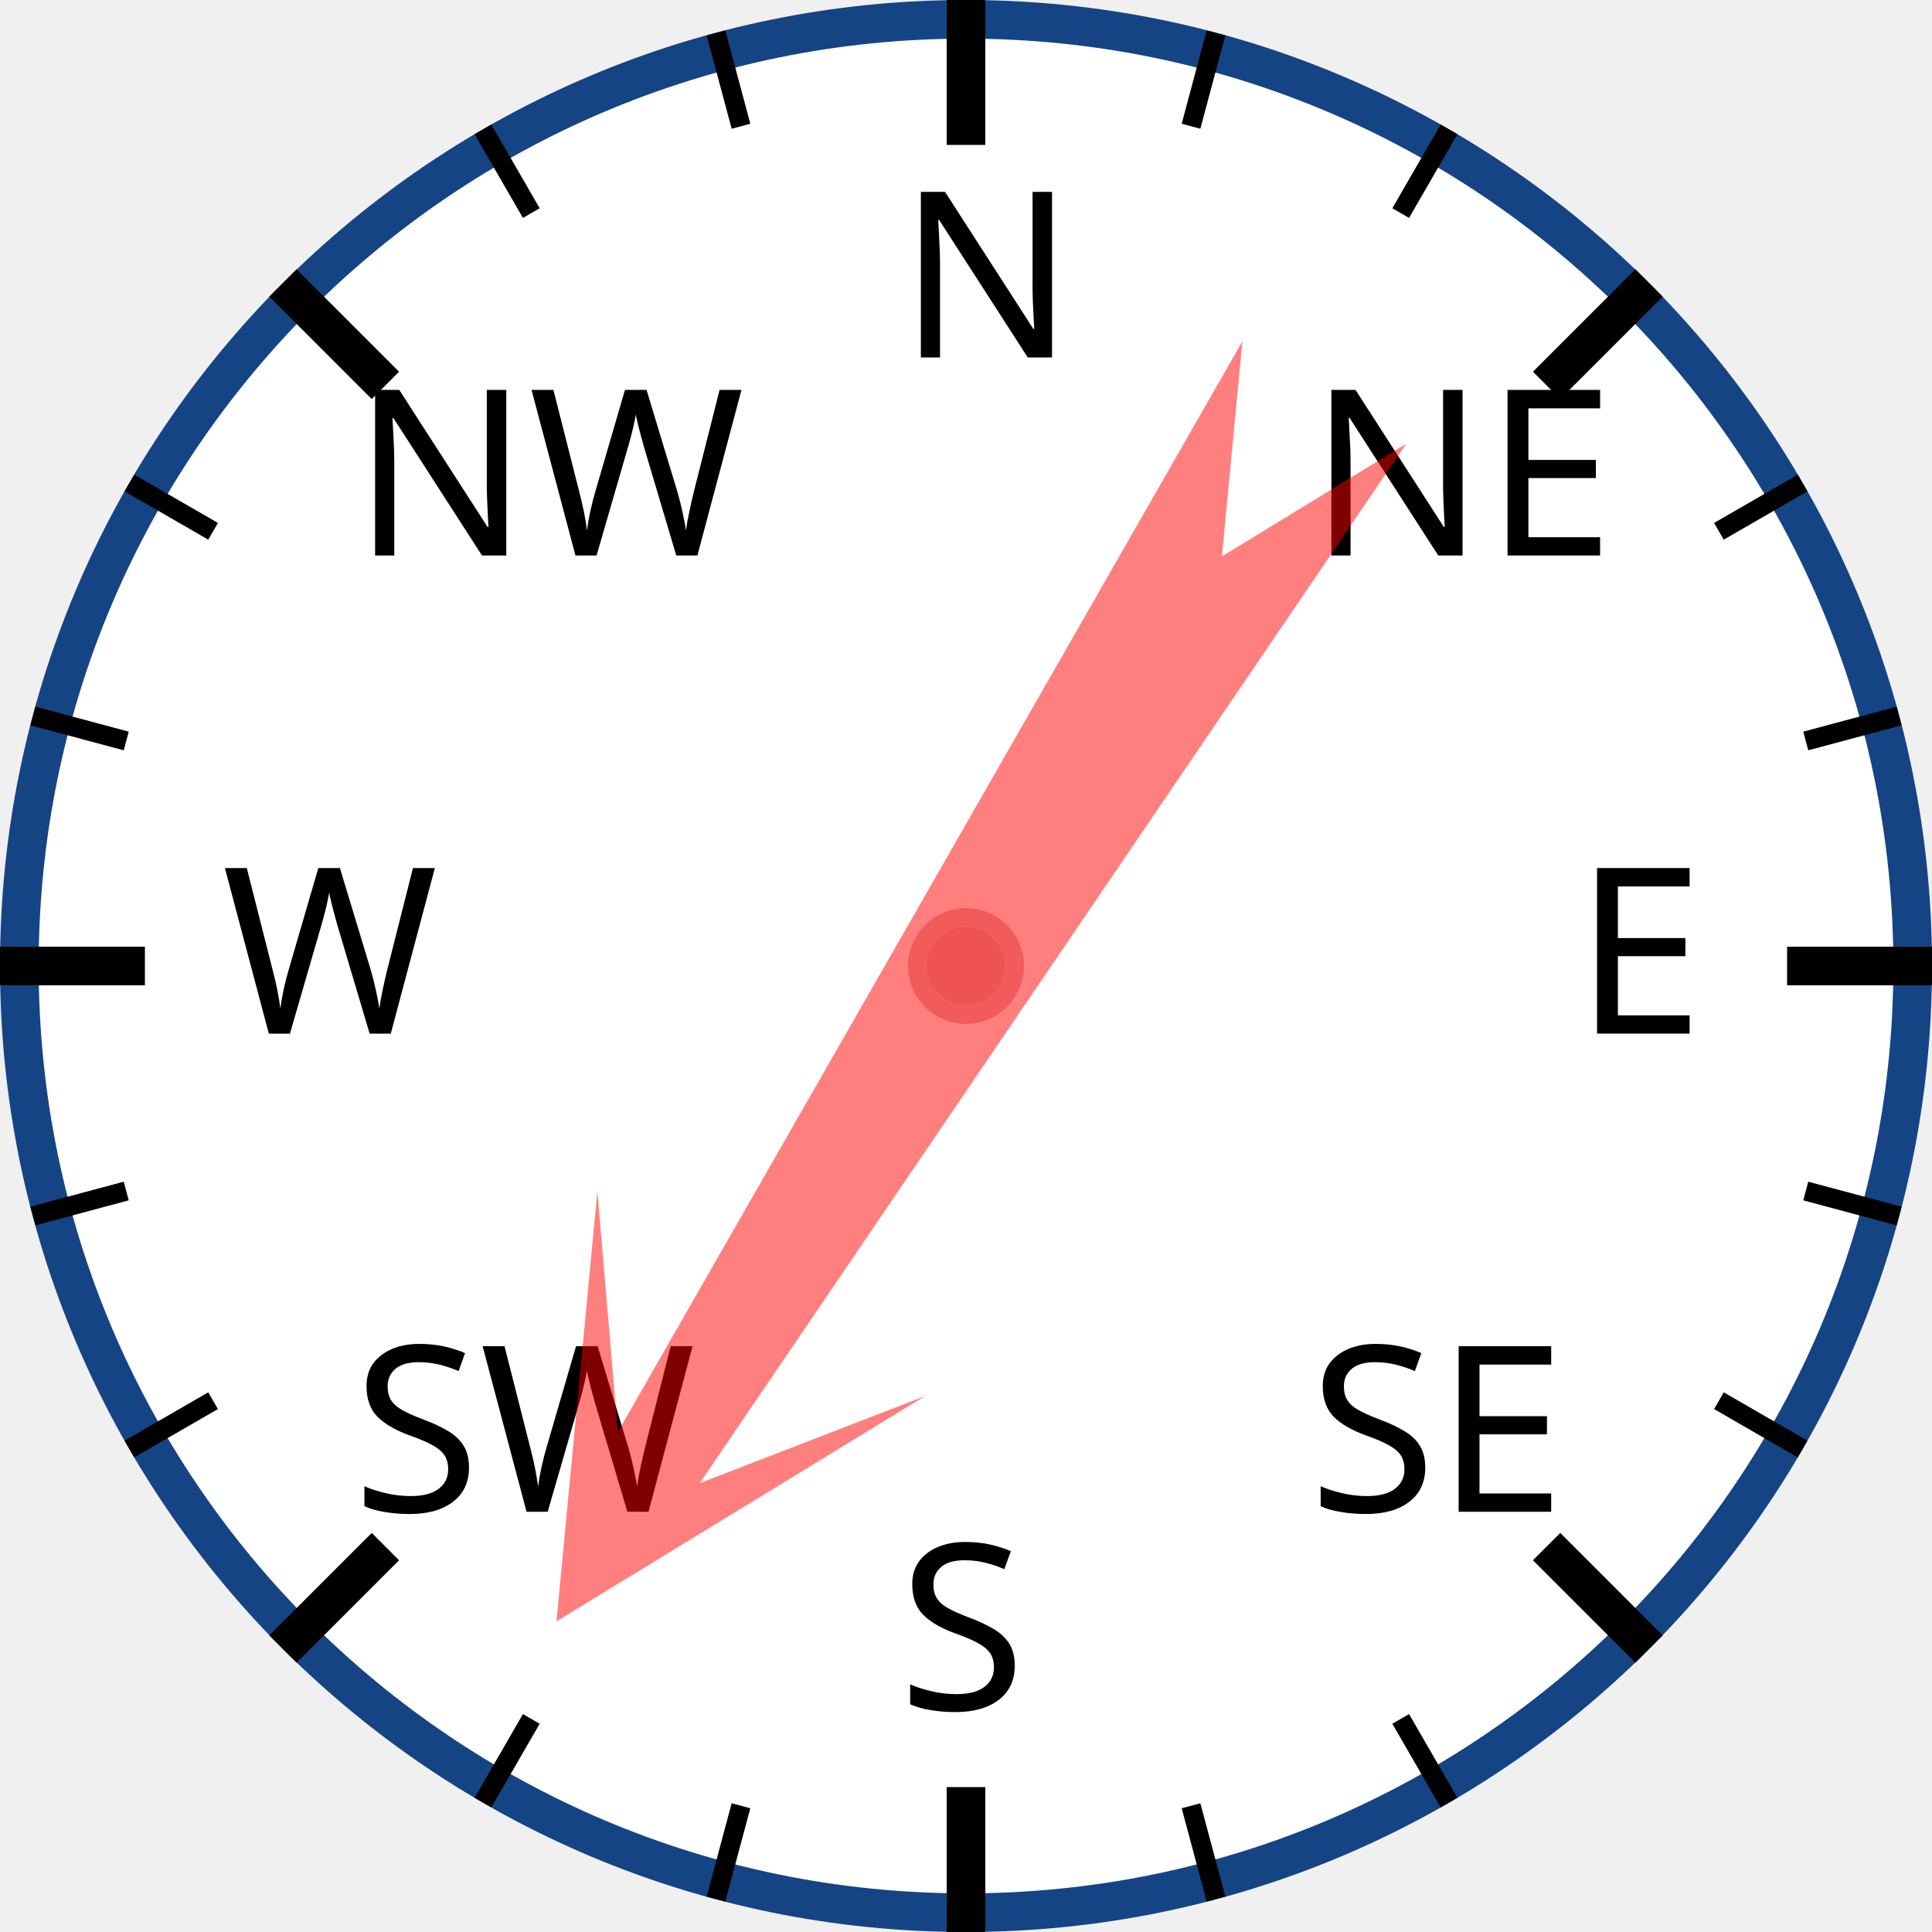
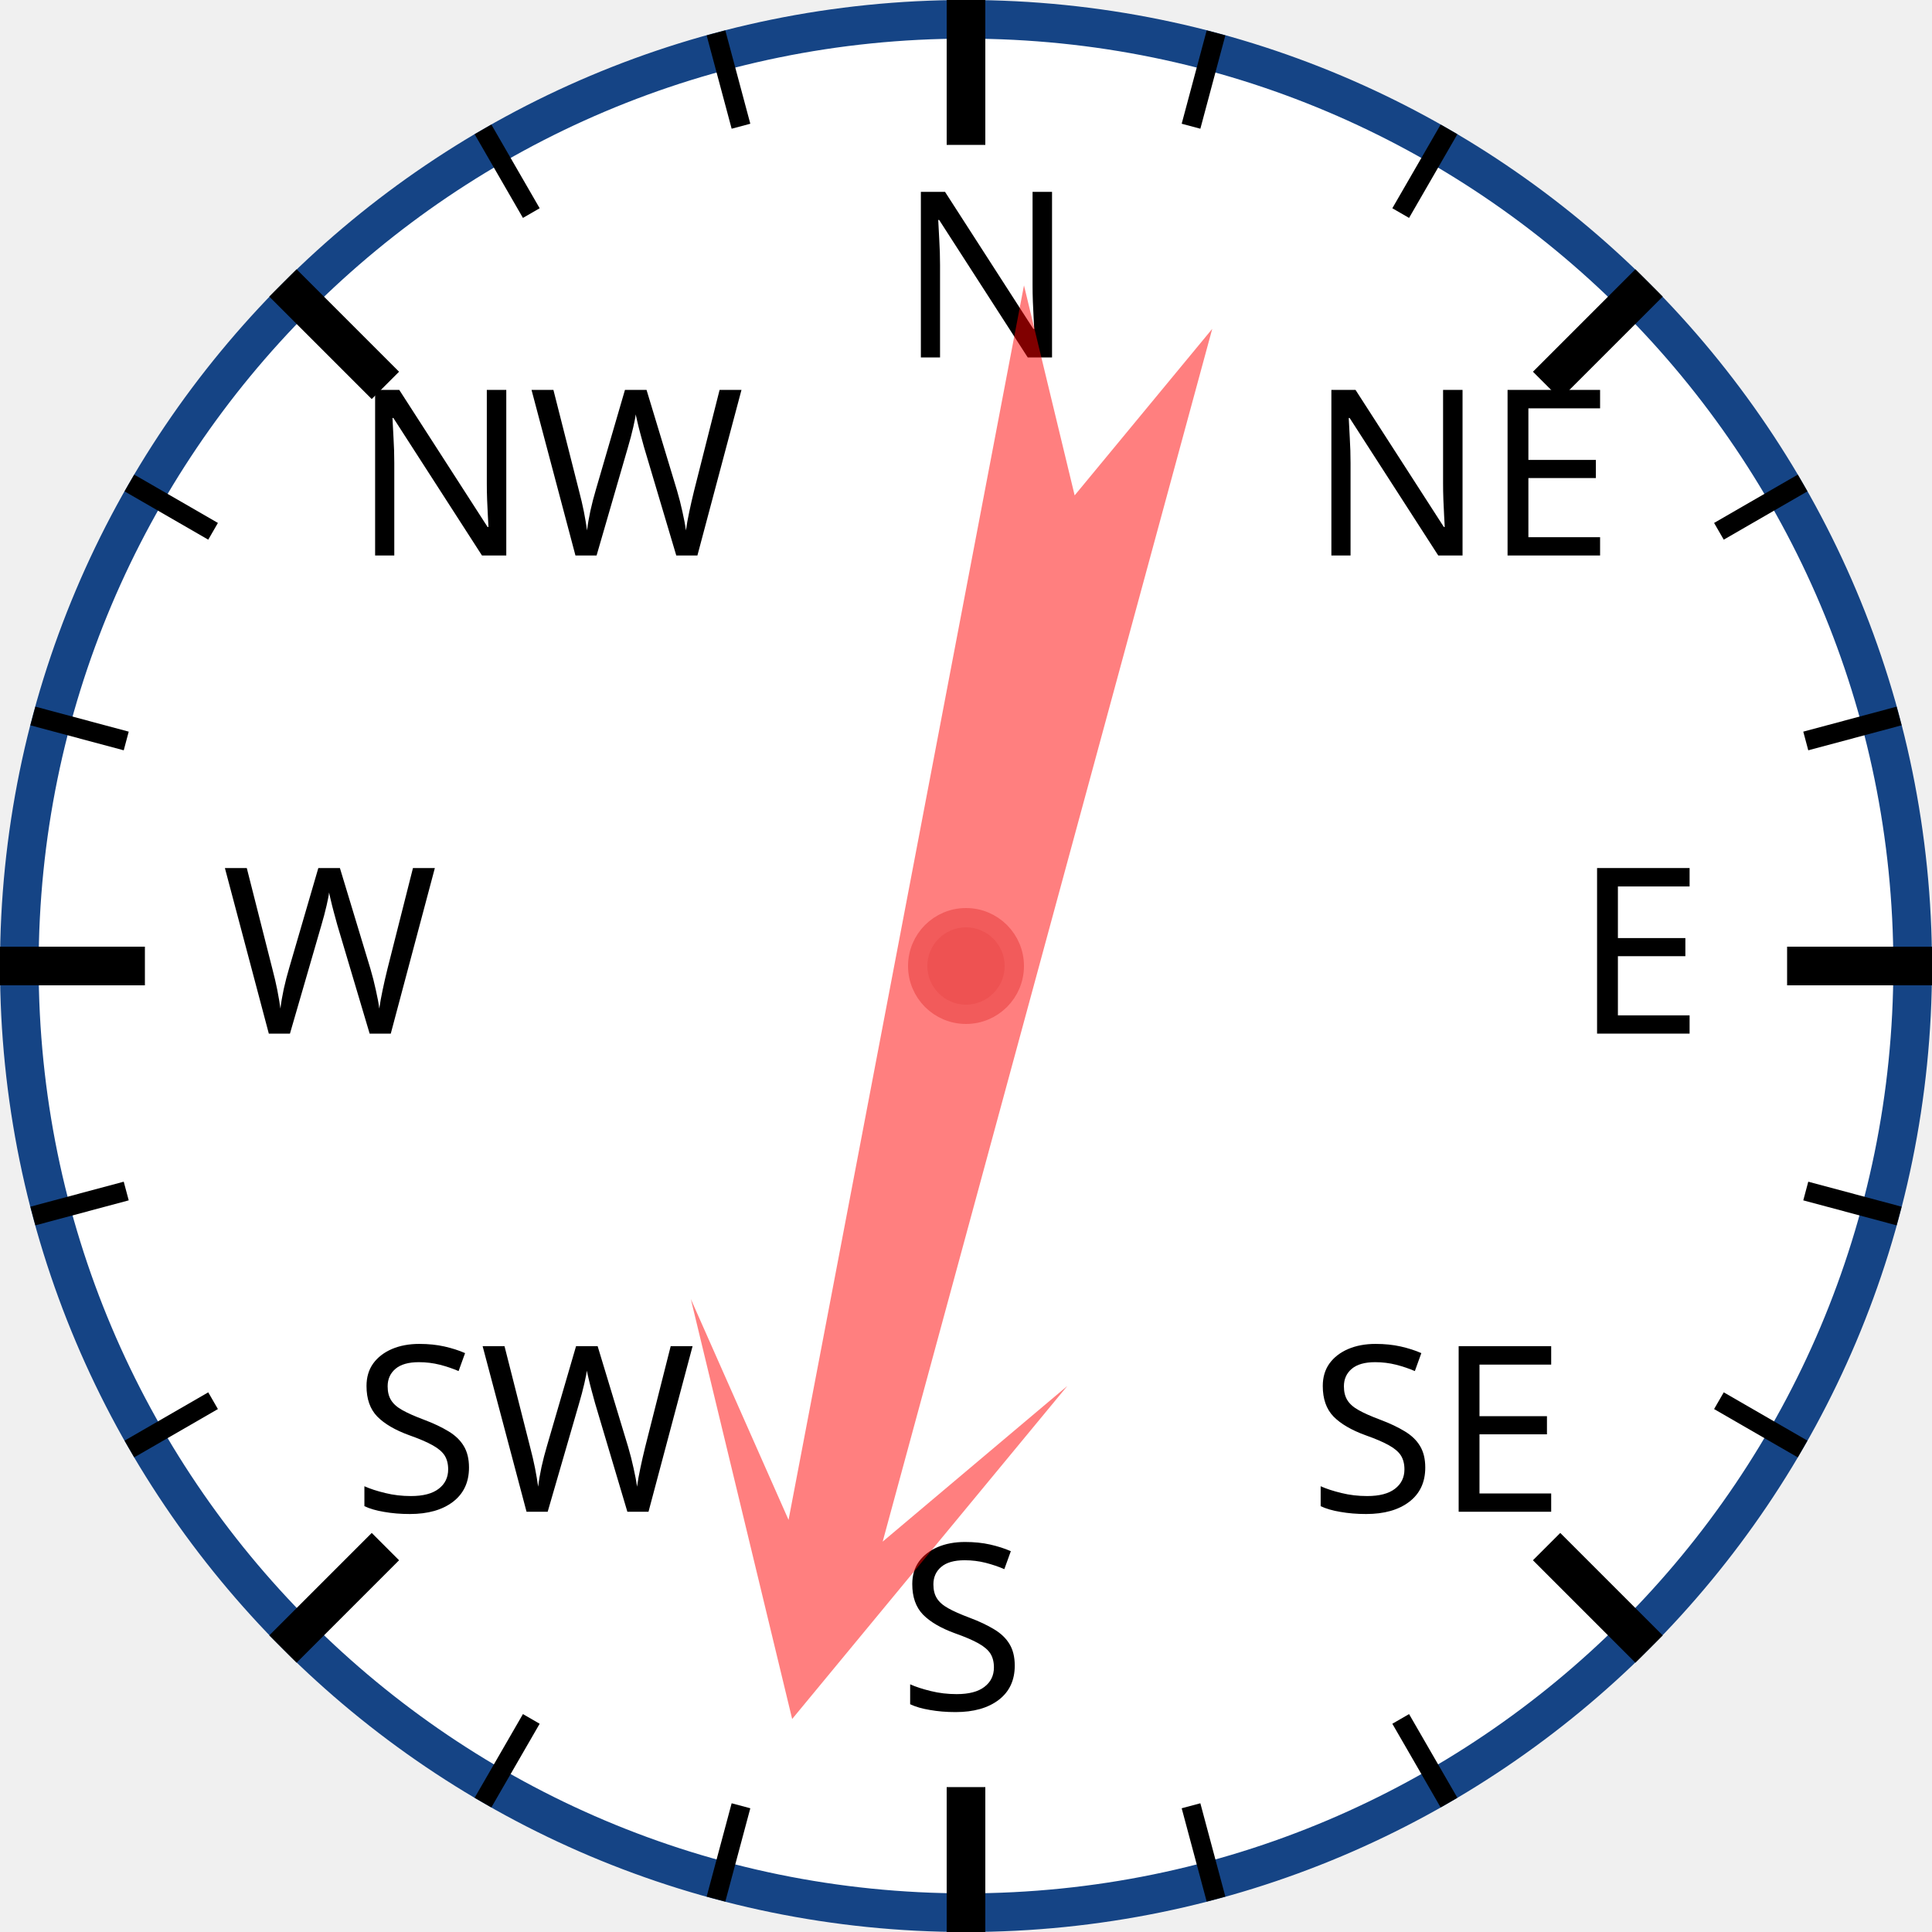
<svg xmlns="http://www.w3.org/2000/svg" width="120px" height="120px" viewBox="0 0 200 200">
  <circle cx="100" cy="100" r="98" style="fill: white; stroke: #154485; stroke-width: 4;" />
  <text x="93.0" y="37.0" style="font-family: sans-serif; font-size: 18pt;">N</text>
  <line x1="100.0" y1="0.0" x2="100.0" y2="15.0" style="stroke: black; stroke-width: 4;" />
  <line x1="74.118" y1="3.407" x2="76.706" y2="13.067" style="stroke: black; stroke-width: 2;" />
  <line x1="50" y1="13.397" x2="55" y2="22.058" style="stroke: black; stroke-width: 2;" />
  <text x="36.503" y="57.503" style="font-family: sans-serif; font-size: 18pt;">NW</text>
  <line x1="29.289" y1="29.289" x2="39.896" y2="39.896" style="stroke: black; stroke-width: 4;" />
  <line x1="13.397" y1="50" x2="22.058" y2="55" style="stroke: black; stroke-width: 2;" />
  <line x1="3.407" y1="74.118" x2="13.067" y2="76.706" style="stroke: black; stroke-width: 2;" />
  <text x="23.0" y="107.0" style="font-family: sans-serif; font-size: 18pt;">W</text>
  <line x1="0.0" y1="100.0" x2="15.0" y2="100.0" style="stroke: black; stroke-width: 4;" />
  <line x1="3.407" y1="125.882" x2="13.067" y2="123.294" style="stroke: black; stroke-width: 2;" />
  <line x1="13.397" y1="150" x2="22.058" y2="145" style="stroke: black; stroke-width: 2;" />
  <text x="36.503" y="156.497" style="font-family: sans-serif; font-size: 18pt;">SW</text>
  <line x1="29.289" y1="170.711" x2="39.896" y2="160.104" style="stroke: black; stroke-width: 4;" />
  <line x1="50" y1="186.603" x2="55" y2="177.942" style="stroke: black; stroke-width: 2;" />
  <line x1="74.118" y1="196.593" x2="76.706" y2="186.933" style="stroke: black; stroke-width: 2;" />
  <text x="93" y="177.0" style="font-family: sans-serif; font-size: 18pt;">S</text>
  <line x1="100" y1="200.0" x2="100" y2="185.0" style="stroke: black; stroke-width: 4;" />
  <line x1="125.882" y1="196.593" x2="123.294" y2="186.933" style="stroke: black; stroke-width: 2;" />
  <line x1="150.0" y1="186.603" x2="145.0" y2="177.942" style="stroke: black; stroke-width: 2;" />
  <text x="135.497" y="156.497" style="font-family: sans-serif; font-size: 18pt;">SE</text>
  <line x1="170.711" y1="170.711" x2="160.104" y2="160.104" style="stroke: black; stroke-width: 4;" />
  <line x1="186.603" y1="150" x2="177.942" y2="145" style="stroke: black; stroke-width: 2;" />
  <line x1="196.593" y1="125.882" x2="186.933" y2="123.294" style="stroke: black; stroke-width: 2;" />
  <text x="163.0" y="107" style="font-family: sans-serif; font-size: 18pt;">E</text>
  <line x1="200.0" y1="100" x2="185.0" y2="100" style="stroke: black; stroke-width: 4;" />
  <line x1="196.593" y1="74.118" x2="186.933" y2="76.706" style="stroke: black; stroke-width: 2;" />
  <line x1="186.603" y1="50" x2="177.942" y2="55" style="stroke: black; stroke-width: 2;" />
  <text x="135.497" y="57.503" style="font-family: sans-serif; font-size: 18pt;">NE</text>
  <line x1="170.711" y1="29.289" x2="160.104" y2="39.896" style="stroke: black; stroke-width: 4;" />
  <line x1="150" y1="13.397" x2="145" y2="22.058" style="stroke: black; stroke-width: 2;" />
  <line x1="125.882" y1="3.407" x2="123.294" y2="13.067" style="stroke: black; stroke-width: 2;" />
-   <polygon points="100 20 120 60 105 40 110 170 100 150 90 170 95 40 80 60" style="fill: red; fill-opacity: 0.5;" transform="rotate(212,100,100)" />
+   <polygon points="100 20 120 60 105 40 110 170 100 150 90 170 95 40 80 60" style="fill: red; fill-opacity: 0.5;" transform="rotate(193,100,100)" />
  <circle cx="100" cy="100" r="5" style="fill: #EE5252; stroke: #F25B5B; stroke-width: 2;" />
</svg>
